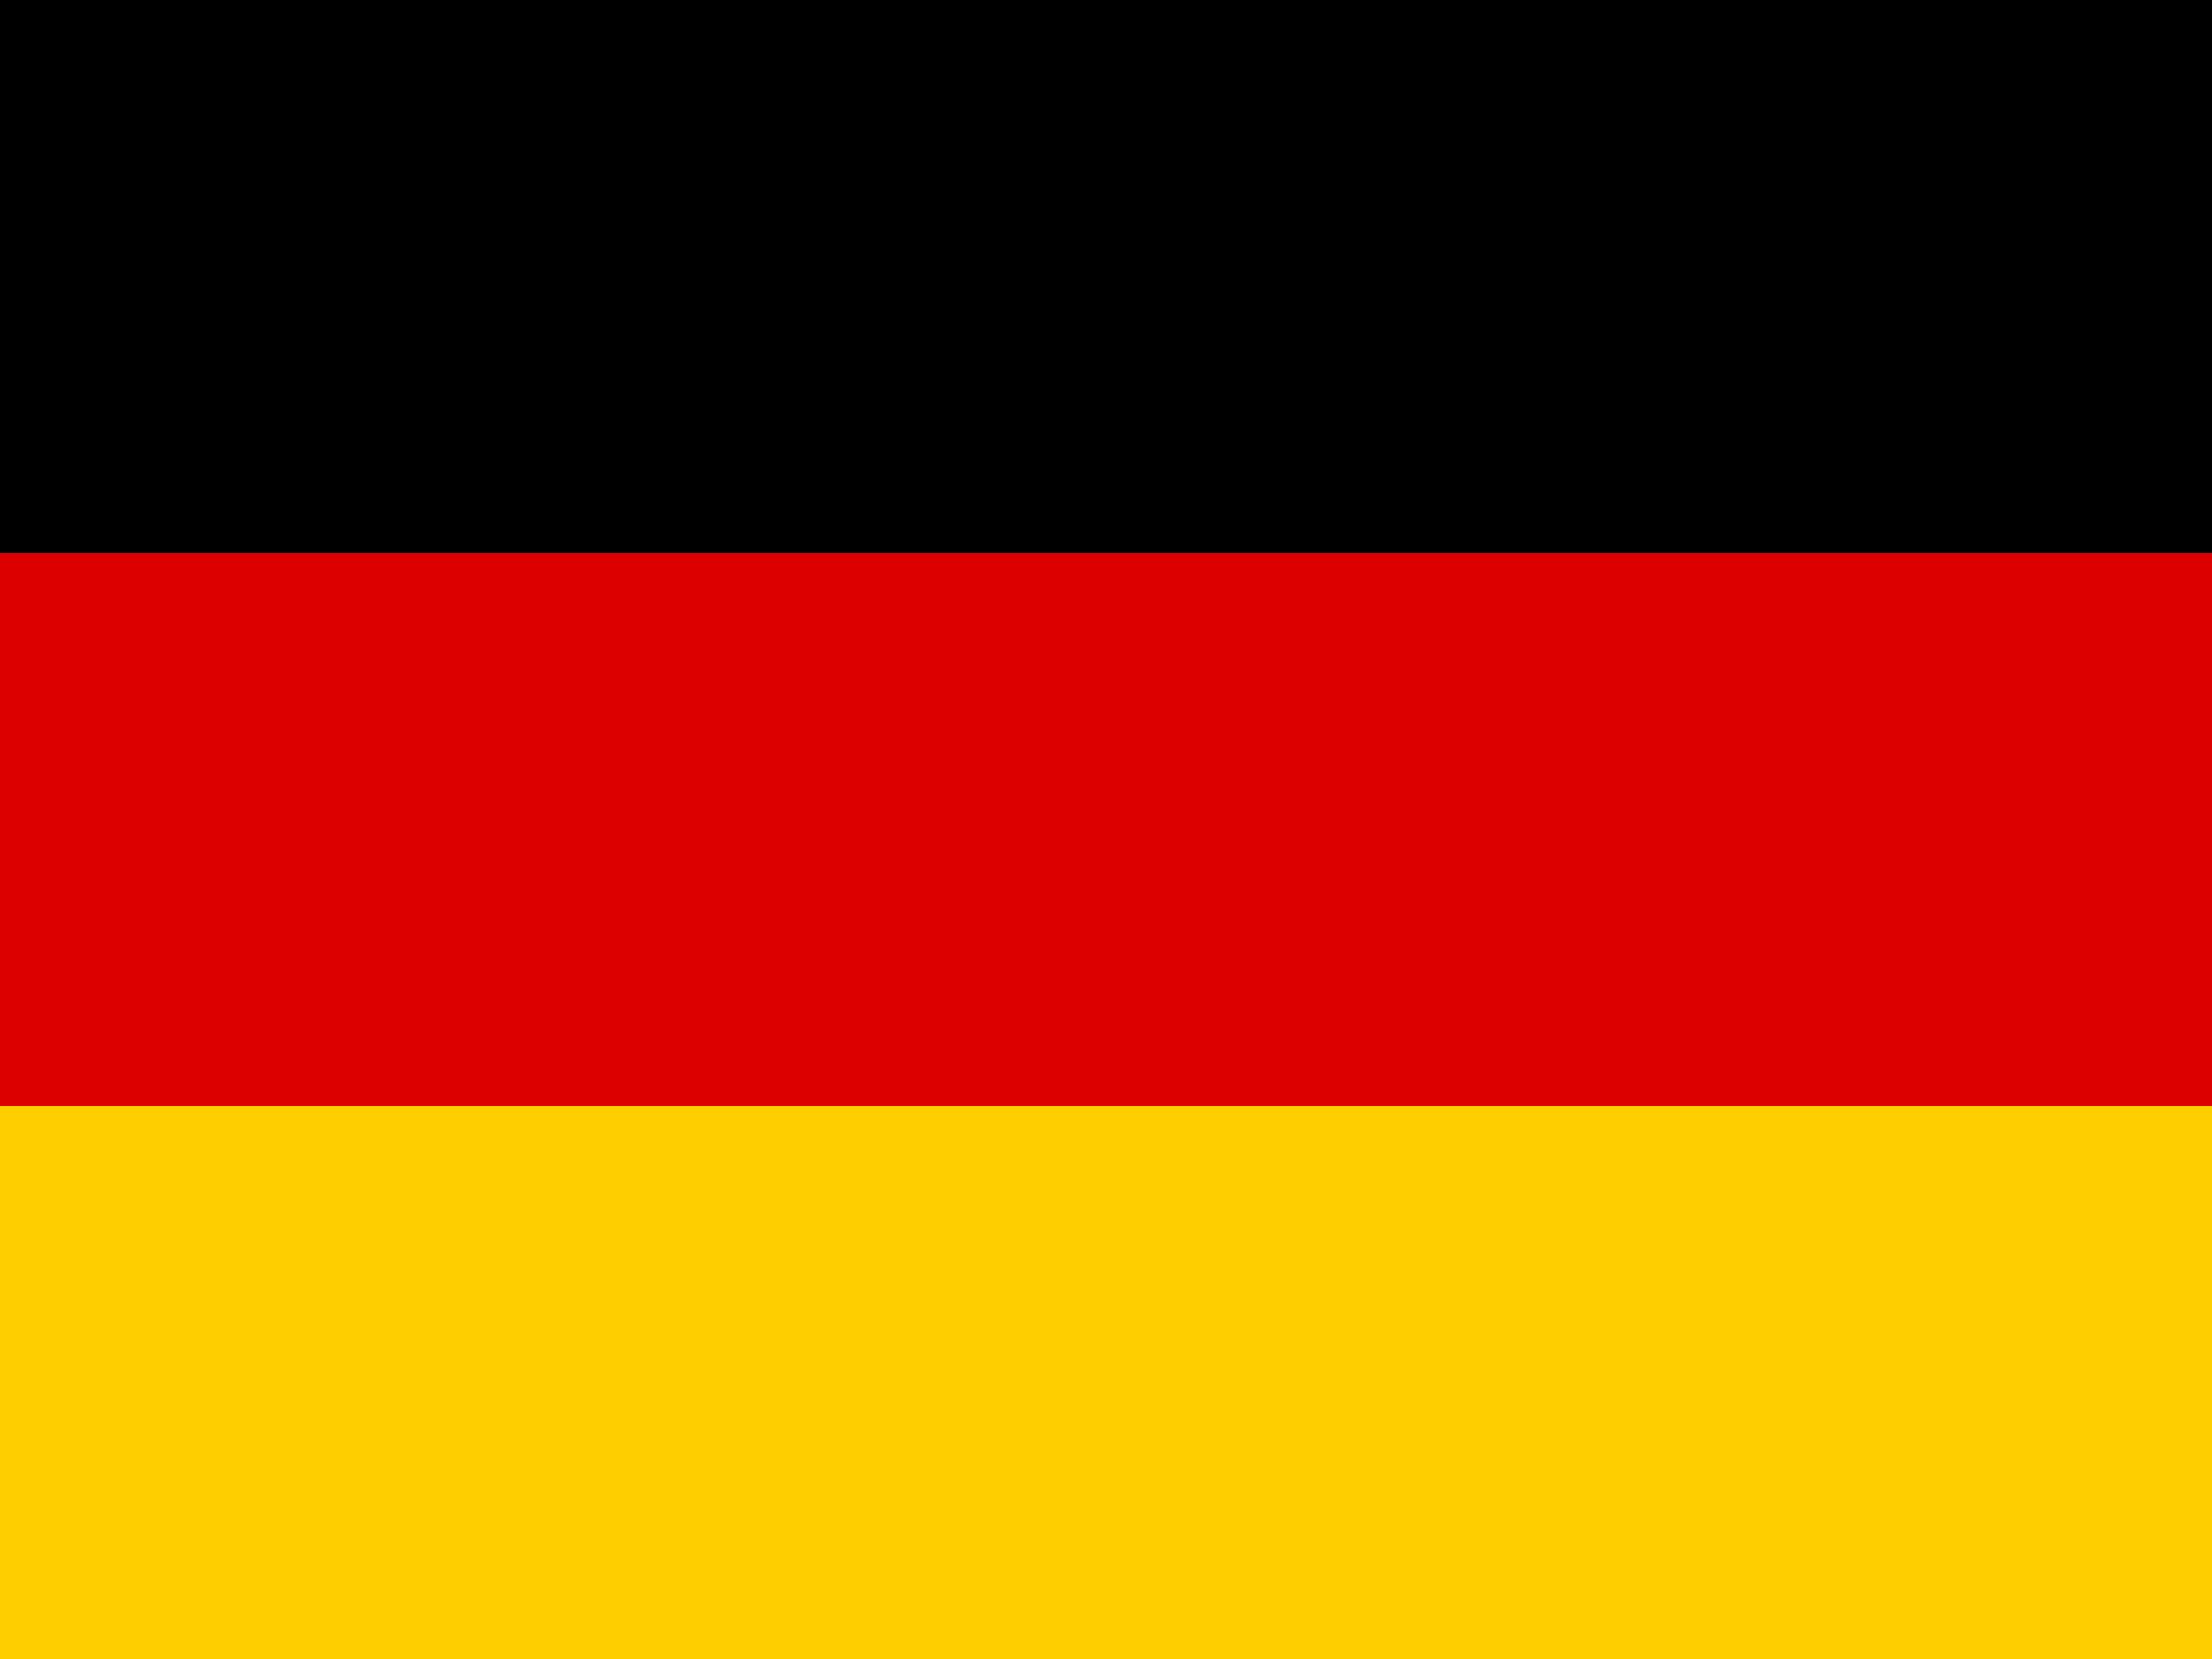
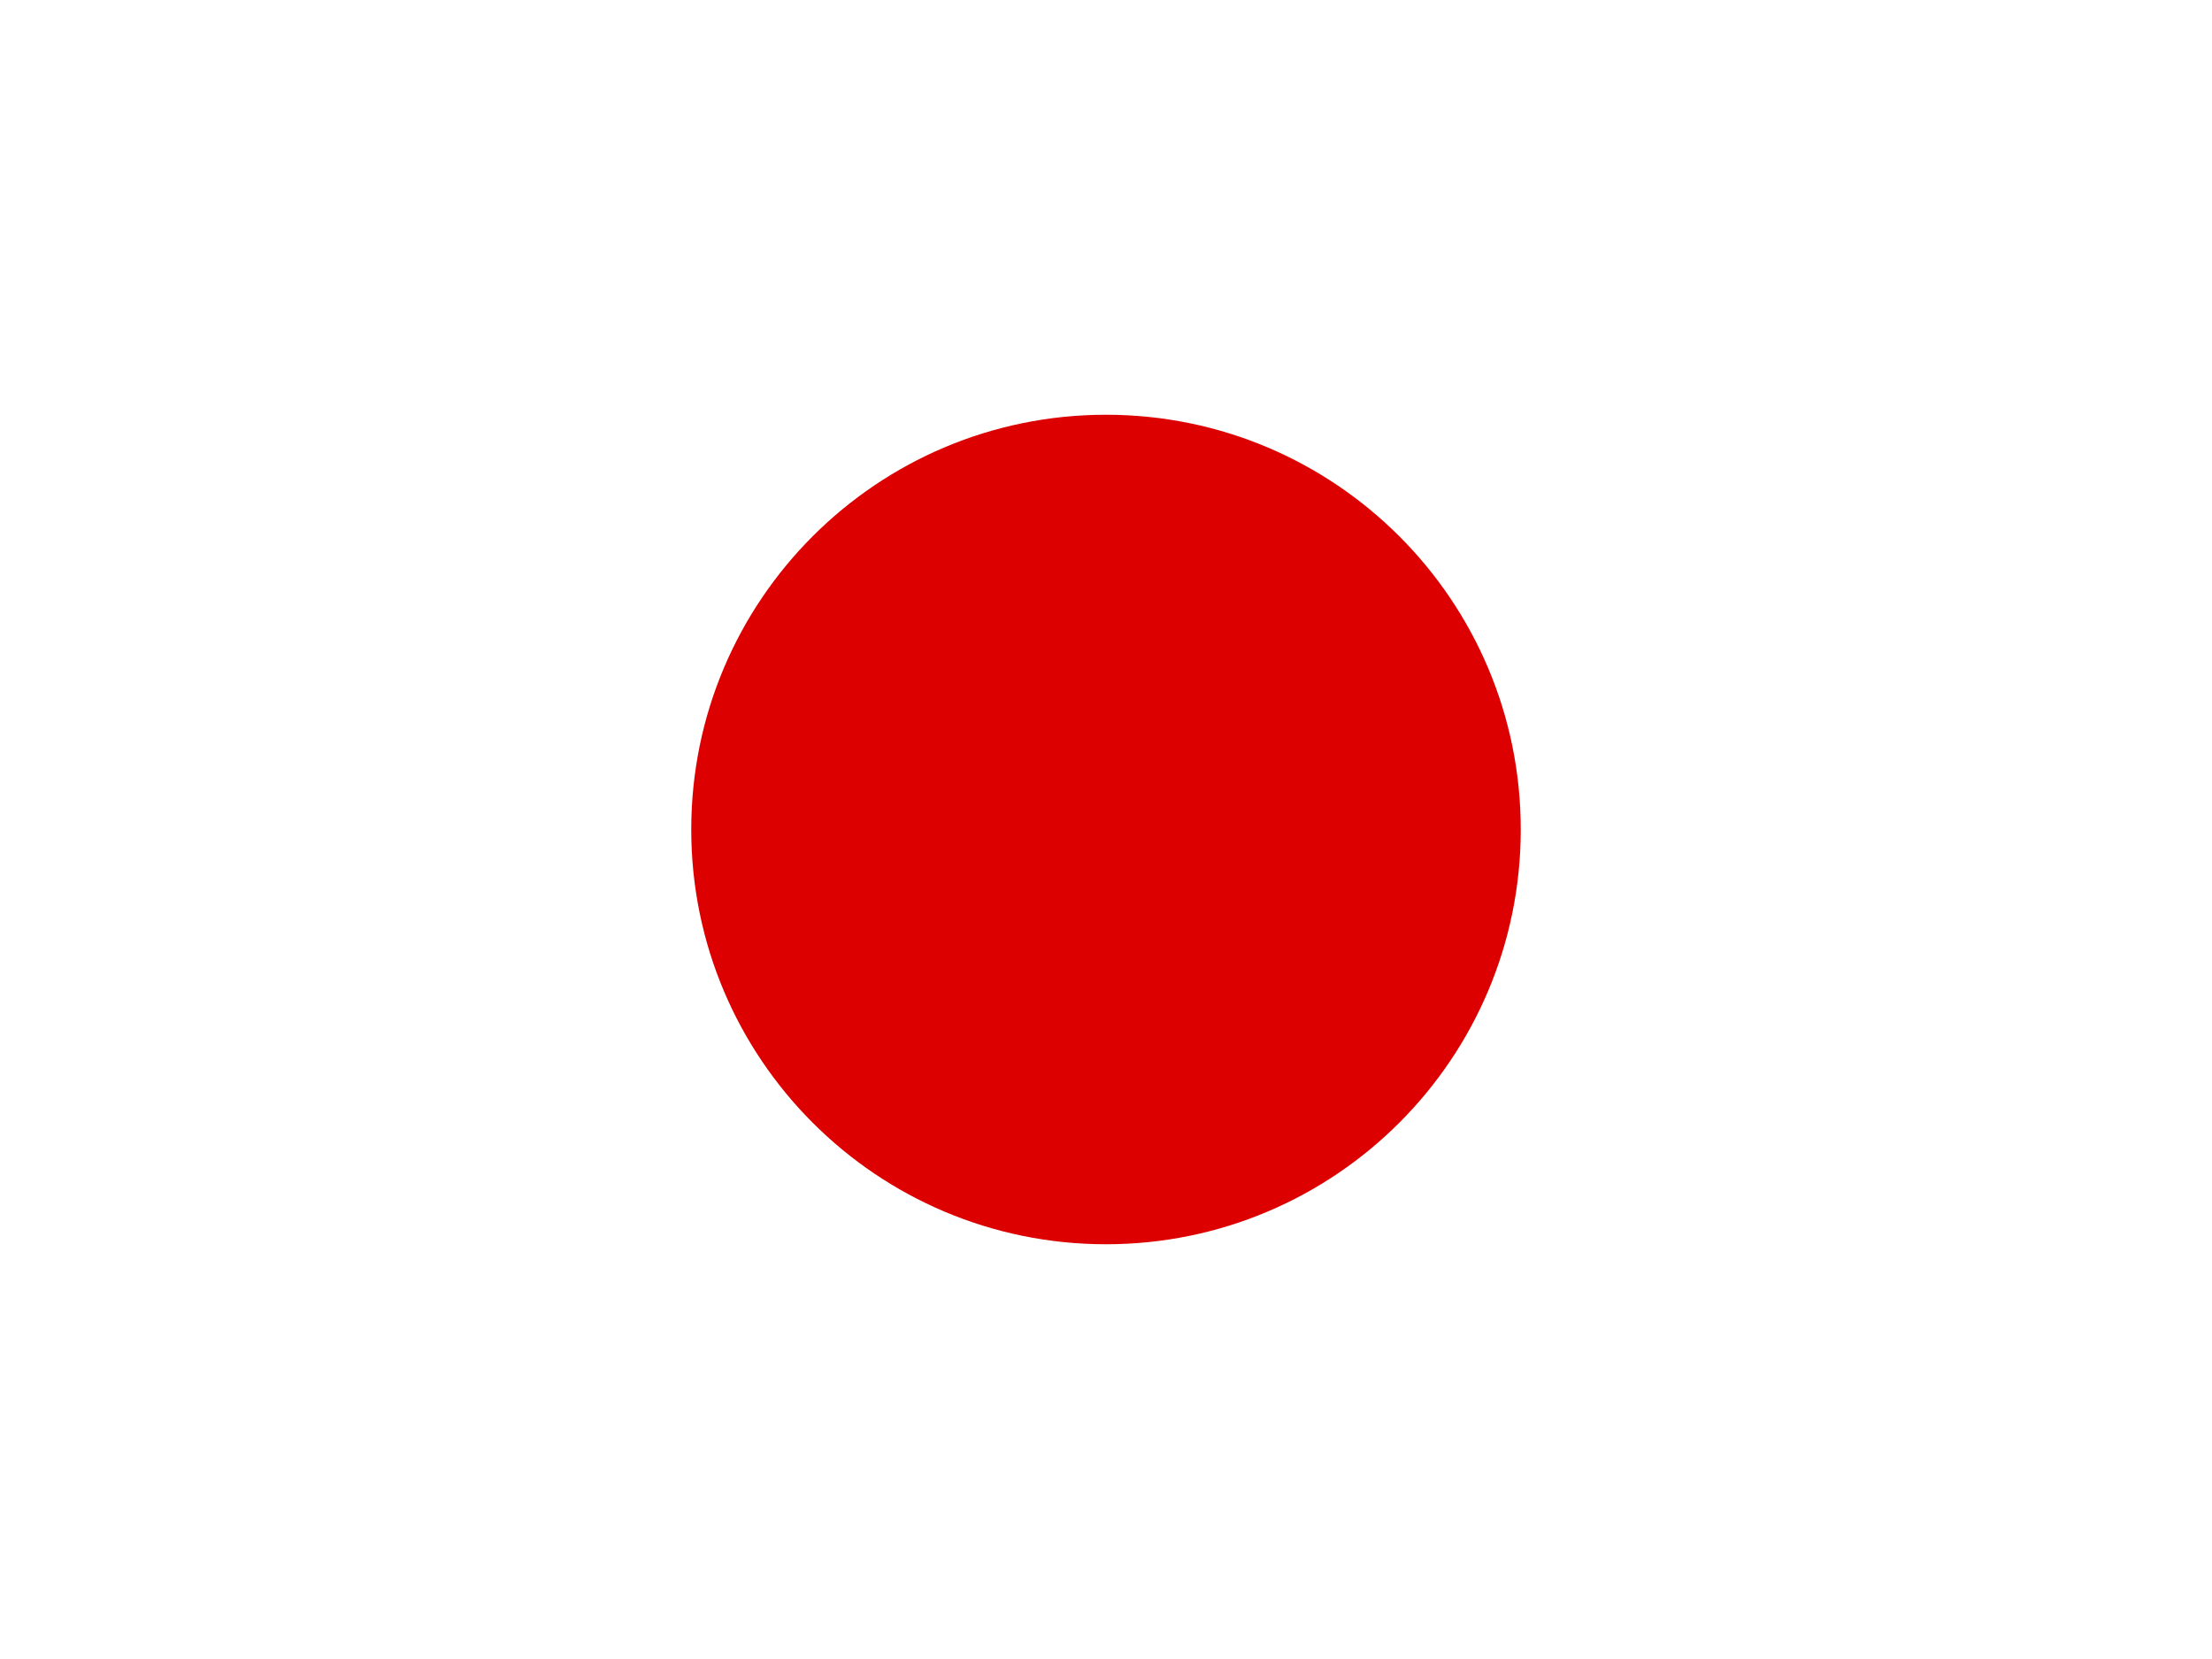
<svg xmlns="http://www.w3.org/2000/svg" width="640" height="480" viewBox="0 0 640 480">
-   <path fill="#ffce00" d="M0 320h640v160.002H0z" />
-   <path d="M0 0h640v160H0z" />
-   <path fill="#d00" d="M0 160h640v160H0z" />
+   <rect width="640" height="480" fill="#fff" />
+   <circle cx="320" cy="240" r="120" fill="#d00" />
</svg>
